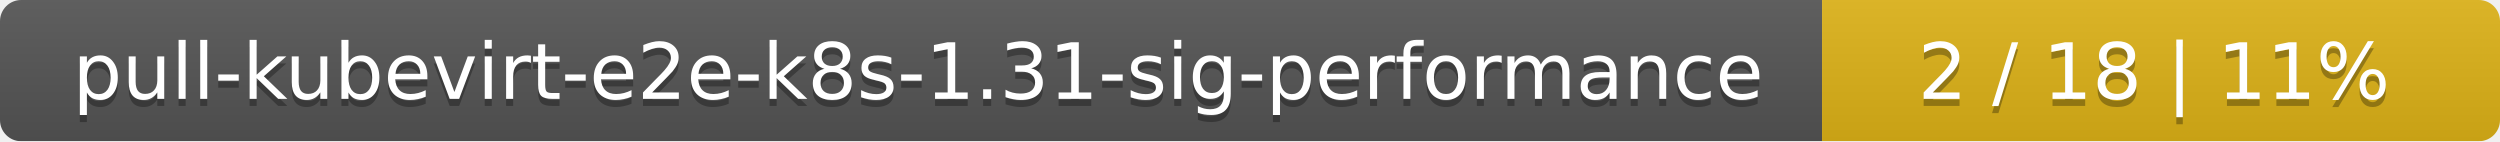
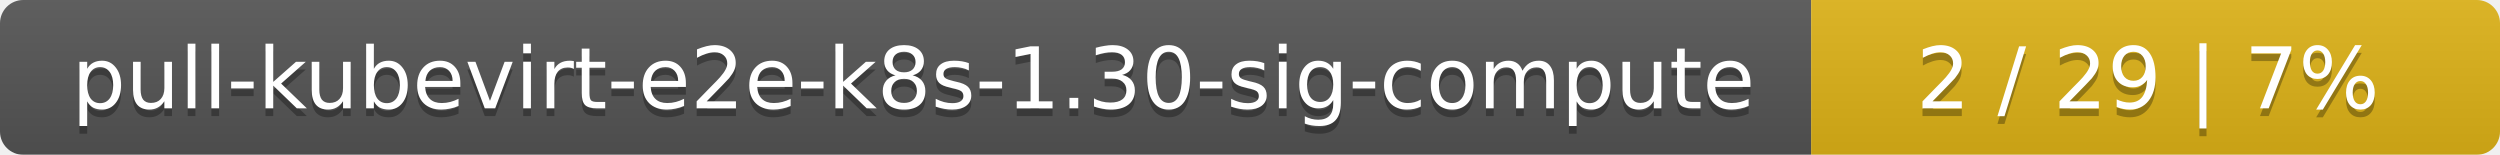
- <svg xmlns="http://www.w3.org/2000/svg" width="354" height="20">
+ <svg xmlns="http://www.w3.org/2000/svg" width="323" height="20">
  <linearGradient id="smooth" x2="0" y2="100%">
    <stop offset="0" stop-color="#bbb" stop-opacity=".1" />
    <stop offset="1" stop-opacity=".1" />
  </linearGradient>
  <mask id="round">
-     <rect width="354" height="20" rx="3" fill="#fff" />
+     <rect width="323" height="20" rx="3" fill="#fff" />
  </mask>
  <g mask="url(#round)">
-     <rect width="258" height="20" fill="#555" />
-     <rect x="258" width="96" height="20" fill="#dfb317" />
-     <rect width="354" height="20" fill="url(#smooth)" />
+     <rect width="234" height="20" fill="#555" />
+     <rect x="234" width="89" height="20" fill="#dfb317" />
+     <rect width="323" height="20" fill="url(#smooth)" />
  </g>
  <g fill="#fff" text-anchor="middle" font-family="DejaVu Sans,Verdana,Geneva,sans-serif" font-size="11">
-     <text x="130" y="15" fill="#010101" fill-opacity=".3">pull-kubevirt-e2e-k8s-1.31-sig-performance</text>
-     <text x="130" y="14">pull-kubevirt-e2e-k8s-1.31-sig-performance</text>
-     <text x="305" y="15" fill="#010101" fill-opacity=".3">2 / 18    |    11%</text>
-     <text x="305" y="14">2 / 18    |    11%</text>
+     <text x="118" y="15" fill="#010101" fill-opacity=".3">pull-kubevirt-e2e-k8s-1.30-sig-compute</text>
+     <text x="118" y="14">pull-kubevirt-e2e-k8s-1.30-sig-compute</text>
+     <text x="277.5" y="15" fill="#010101" fill-opacity=".3">2 / 29    |    7%</text>
+     <text x="277.5" y="14">2 / 29    |    7%</text>
  </g>
</svg>
